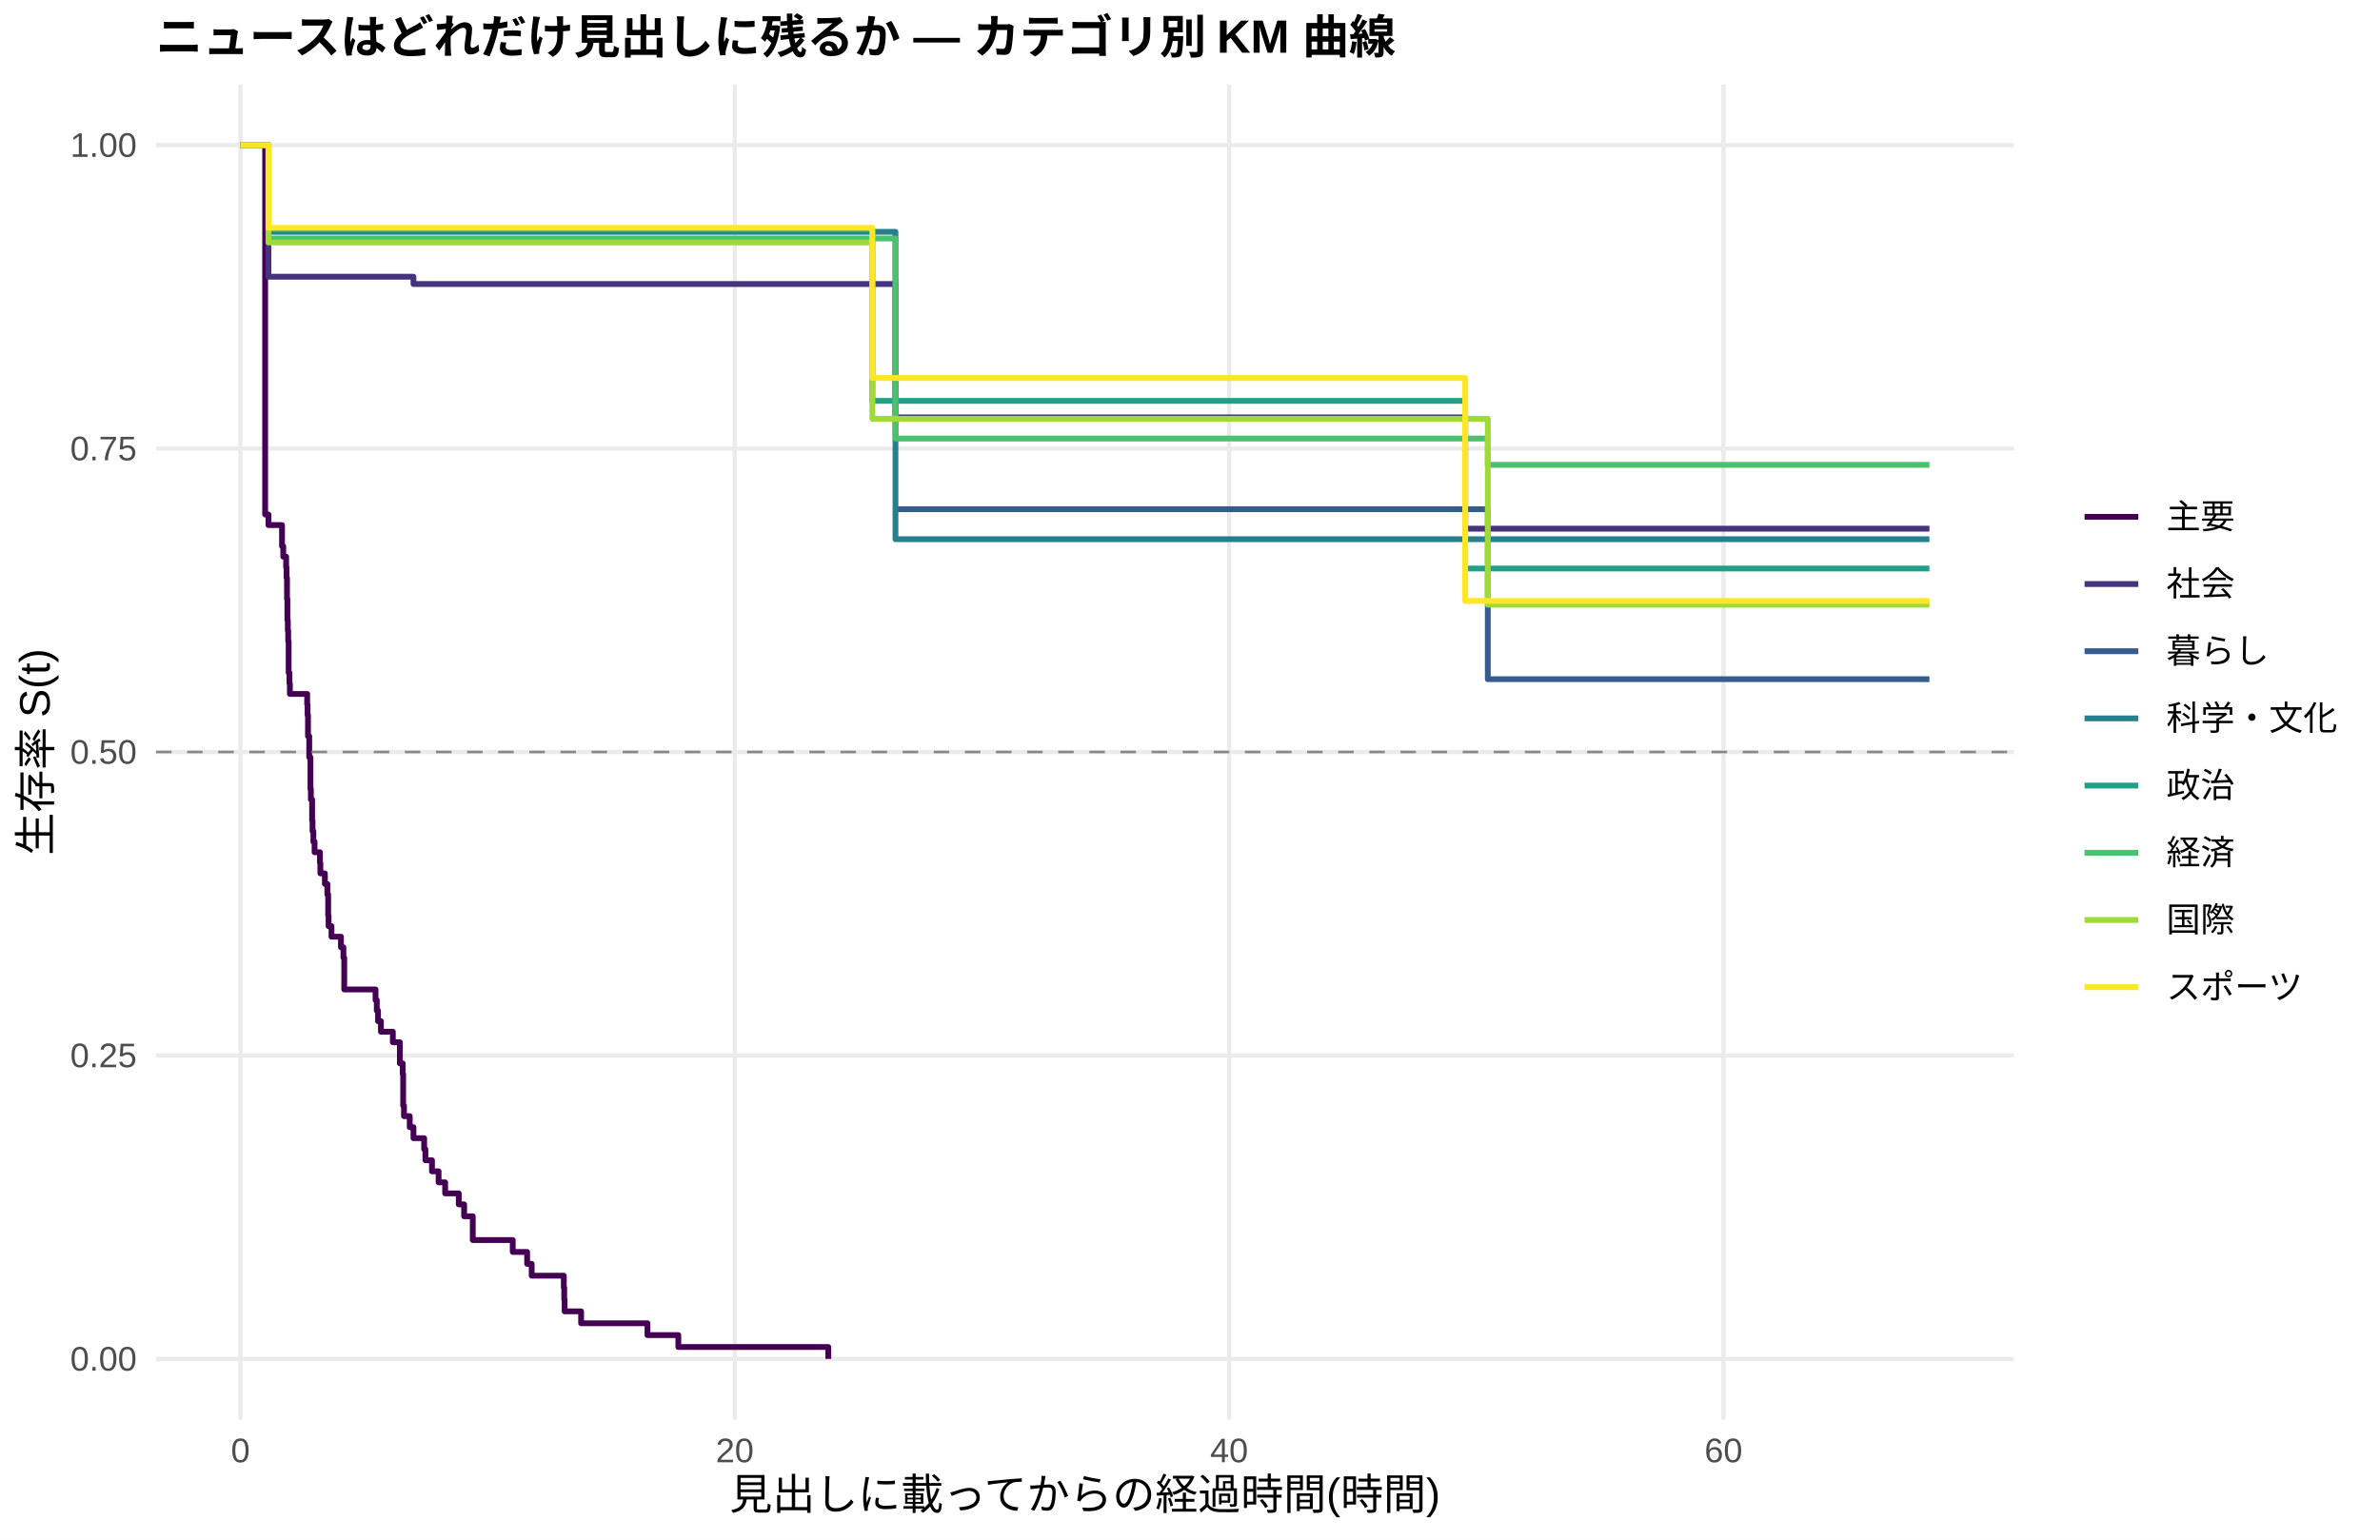
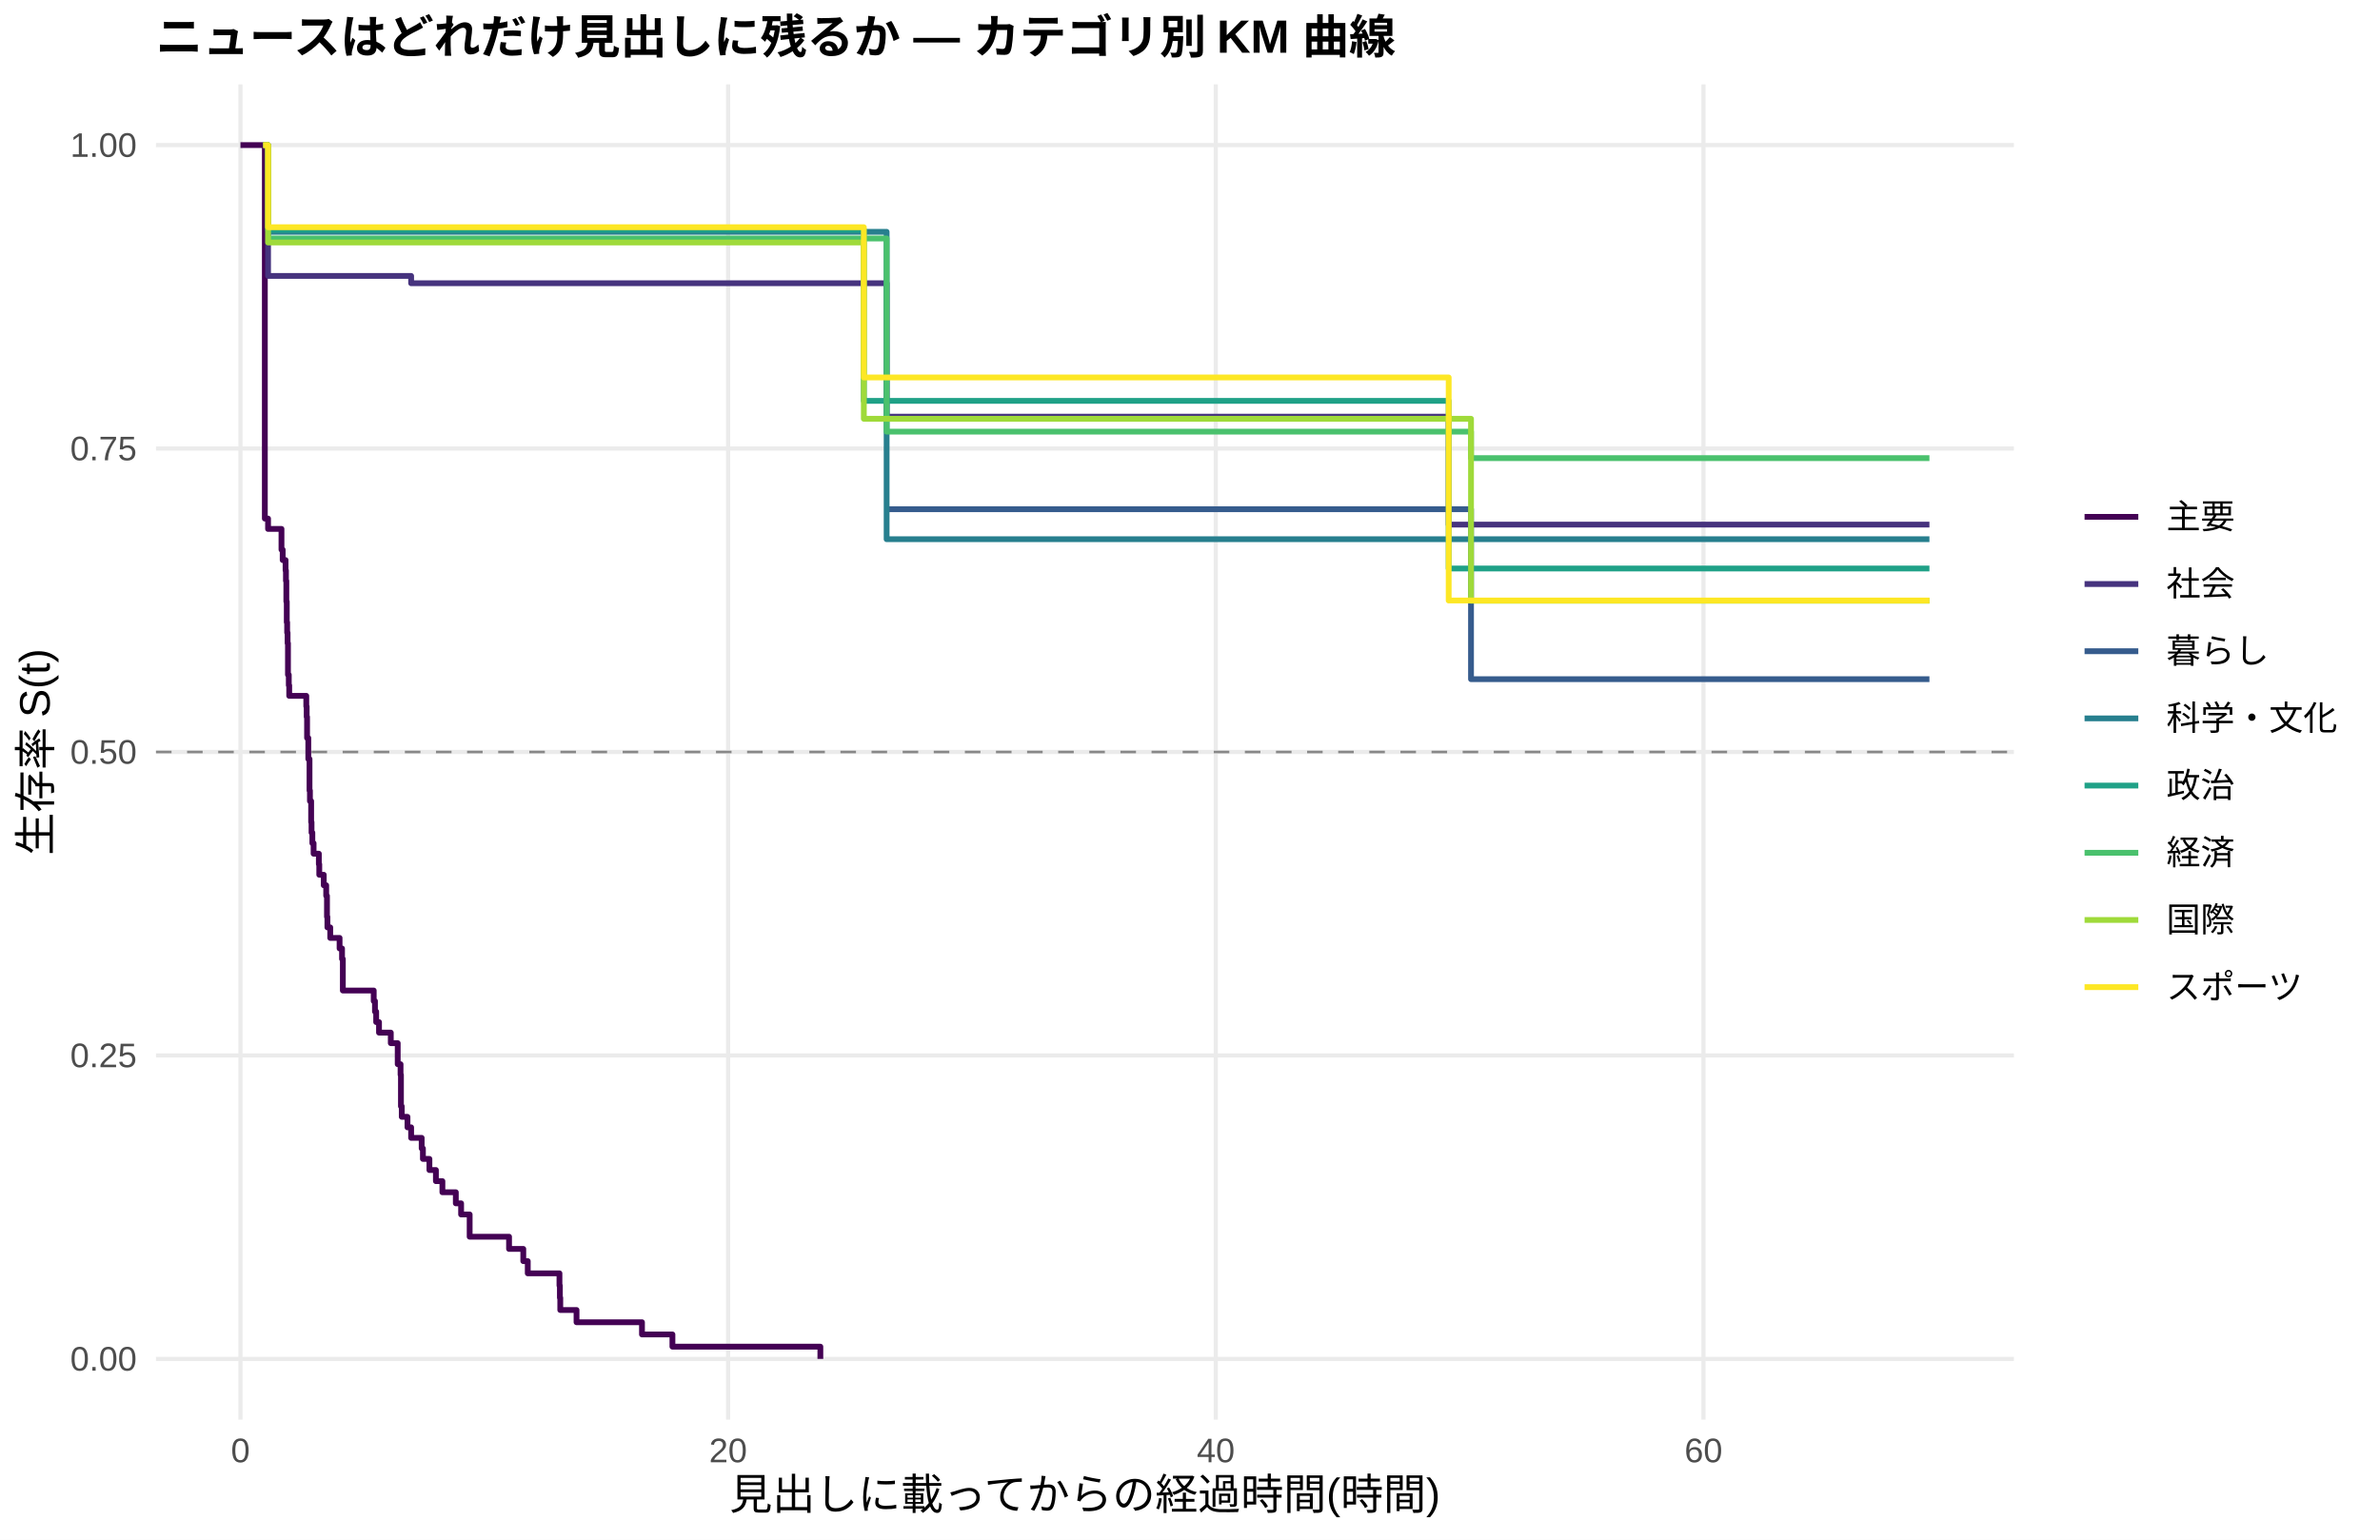
<svg xmlns="http://www.w3.org/2000/svg" width="612.00pt" height="396.00pt" viewBox="0 0 612.00 396.00">
  <g class="svglite">
    <defs>
      <style type="text/css">
    .svglite line, .svglite polyline, .svglite polygon, .svglite path, .svglite rect, .svglite circle {
      fill: none;
      stroke: #000000;
      stroke-linecap: round;
      stroke-linejoin: round;
      stroke-miterlimit: 10.00;
    }
    .svglite text {
      white-space: pre;
    }
    .svglite g.glyphgroup path {
      fill: inherit;
      stroke: none;
    }
  </style>
    </defs>
    <rect width="100%" height="100%" style="stroke: none; fill: #FFFFFF;" />
    <defs>
      <clipPath id="cpMC4wMHw2MTIuMDB8MC4wMHwzOTYuMDA=">
        <rect x="0.00" y="0.00" width="612.00" height="396.00" />
      </clipPath>
    </defs>
    <g clip-path="url(#cpMC4wMHw2MTIuMDB8MC4wMHwzOTYuMDA=)">
      <rect x="0.00" y="0.00" width="612.00" height="396.00" style="stroke-width: 1.07; stroke: none; fill: #FFFFFF;" />
    </g>
    <defs>
      <clipPath id="cpNDAuMTF8NTE3Ljg2fDIxLjcxfDM2NS4xMg==">
        <rect x="40.11" y="21.71" width="477.75" height="343.41" />
      </clipPath>
    </defs>
    <g clip-path="url(#cpNDAuMTF8NTE3Ljg2fDIxLjcxfDM2NS4xMg==)">
      <polyline points="40.11,349.51 517.86,349.51 " style="stroke-width: 1.07; stroke: #EBEBEB; stroke-linecap: butt;" />
      <polyline points="40.11,271.46 517.86,271.46 " style="stroke-width: 1.07; stroke: #EBEBEB; stroke-linecap: butt;" />
      <polyline points="40.11,193.41 517.86,193.41 " style="stroke-width: 1.07; stroke: #EBEBEB; stroke-linecap: butt;" />
      <polyline points="40.11,115.37 517.86,115.37 " style="stroke-width: 1.07; stroke: #EBEBEB; stroke-linecap: butt;" />
      <polyline points="40.11,37.32 517.86,37.32 " style="stroke-width: 1.07; stroke: #EBEBEB; stroke-linecap: butt;" />
      <polyline points="61.83,365.12 61.83,21.71 " style="stroke-width: 1.07; stroke: #EBEBEB; stroke-linecap: butt;" />
-       <polyline points="188.94,365.12 188.94,21.71 " style="stroke-width: 1.07; stroke: #EBEBEB; stroke-linecap: butt;" />
-       <polyline points="316.06,365.12 316.06,21.71 " style="stroke-width: 1.07; stroke: #EBEBEB; stroke-linecap: butt;" />
-       <polyline points="443.18,365.12 443.18,21.71 " style="stroke-width: 1.07; stroke: #EBEBEB; stroke-linecap: butt;" />
-       <polyline points="61.83,37.32 68.08,37.32 68.08,37.32 68.18,37.32 68.18,132.33 69.03,132.33 69.03,135.05 72.52,135.05 72.52,140.48 72.84,140.48 72.84,143.19 73.58,143.19 73.58,145.91 73.69,145.91 73.69,148.62 73.80,148.62 73.80,154.05 73.90,154.05 73.90,159.48 74.01,159.48 74.01,162.19 74.11,162.19 74.11,164.91 74.22,164.91 74.22,173.05 74.43,173.05 74.43,175.77 74.54,175.77 74.54,178.48 78.99,178.48 78.99,181.20 79.09,181.20 79.09,183.91 79.20,183.91 79.20,189.34 79.52,189.34 79.52,194.77 79.83,194.77 79.83,202.91 79.94,202.91 79.94,205.63 80.26,205.63 80.26,211.06 80.36,211.06 80.36,213.77 80.58,213.77 80.58,216.49 80.89,216.49 80.89,219.20 82.27,219.20 82.27,221.92 82.38,221.92 82.38,224.63 83.54,224.63 83.54,227.35 84.18,227.35 84.18,230.06 84.39,230.06 84.39,235.49 84.49,235.49 84.49,238.20 85.24,238.20 85.24,240.92 87.67,240.92 87.67,243.63 88.31,243.63 88.31,246.35 88.52,246.35 88.52,254.49 96.57,254.49 96.57,257.21 96.89,257.21 96.89,259.92 97.21,259.92 97.21,262.64 97.95,262.64 97.95,265.35 101.02,265.35 101.02,268.07 102.82,268.07 102.82,273.50 103.56,273.50 103.56,276.21 103.67,276.21 103.67,284.35 103.88,284.35 103.88,287.07 104.52,287.07 104.52,287.07 105.36,287.07 105.36,289.91 106.32,289.91 106.32,292.74 109.07,292.74 109.07,295.58 109.39,295.58 109.39,298.42 111.08,298.42 111.08,301.26 112.78,301.26 112.78,304.10 114.47,304.10 114.47,306.94 117.97,306.94 117.97,309.77 119.35,309.77 119.35,312.83 121.57,312.83 121.57,318.94 131.85,318.94 131.85,322.00 135.55,322.00 135.55,325.06 136.72,325.06 136.72,328.11 144.98,328.11 144.98,331.17 145.09,331.17 145.09,334.22 145.19,334.22 145.19,337.28 149.43,337.28 149.43,340.34 166.49,340.34 166.49,343.39 174.43,343.39 174.43,346.45 212.99,346.45 212.99,349.51 " style="stroke-width: 1.49; stroke: #440154; stroke-linecap: butt;" />
-       <polyline points="61.83,37.32 68.08,37.32 68.08,37.32 69.03,37.32 69.03,71.17 106.32,71.17 106.32,73.05 137.99,73.05 137.99,73.05 144.56,73.05 144.56,73.05 150.81,73.05 150.81,73.05 187.57,73.05 187.57,73.05 198.37,73.05 198.37,73.05 207.90,73.05 207.90,73.05 213.84,73.05 213.84,73.05 219.35,73.05 219.35,73.05 230.26,73.05 230.26,107.34 231.53,107.34 231.53,107.34 236.93,107.34 236.93,107.34 245.30,107.34 245.30,107.34 251.02,107.34 251.02,107.34 269.66,107.34 269.66,107.34 290.32,107.34 290.32,107.34 296.67,107.34 296.67,107.34 314.05,107.34 314.05,107.34 350.91,107.34 350.91,107.34 360.34,107.34 360.34,107.34 366.27,107.34 366.27,107.34 372.10,107.34 372.10,107.34 376.76,107.34 376.76,135.98 377.92,135.98 377.92,135.98 384.28,135.98 384.28,135.98 389.58,135.98 389.58,135.98 398.16,135.98 398.16,135.98 403.77,135.98 403.77,135.98 414.47,135.98 414.47,135.98 437.14,135.98 437.14,135.98 443.18,135.98 443.18,135.98 496.14,135.98 496.14,135.98 " style="stroke-width: 1.49; stroke: #46337E; stroke-linecap: butt;" />
-       <polyline points="230.26,130.97 350.91,130.97 350.91,130.97 360.34,130.97 360.34,130.97 382.58,130.97 382.58,174.68 496.14,174.68 496.14,174.68 " style="stroke-width: 1.49; stroke: #365C8D; stroke-linecap: butt;" />
-       <polyline points="69.03,59.62 187.57,59.62 187.57,59.62 207.90,59.62 207.90,59.62 230.26,59.62 230.26,138.68 345.51,138.68 345.51,138.68 384.28,138.68 384.28,138.68 443.18,138.68 443.18,138.68 496.14,138.68 496.14,138.68 " style="stroke-width: 1.49; stroke: #277F8E; stroke-linecap: butt;" />
-       <polyline points="61.83,37.32 69.03,37.32 69.03,59.10 93.39,59.10 93.39,59.10 104.52,59.10 104.52,59.10 109.60,59.10 109.60,59.10 150.81,59.10 150.81,59.10 193.18,59.10 193.18,59.10 198.37,59.10 198.37,59.10 207.90,59.10 207.90,59.10 213.84,59.10 213.84,59.10 224.32,59.10 224.32,103.10 231.53,103.10 231.53,103.10 236.93,103.10 236.93,103.10 245.30,103.10 245.30,103.10 251.02,103.10 251.02,103.10 269.66,103.10 269.66,103.10 290.32,103.10 290.32,103.10 314.05,103.10 314.05,103.10 334.07,103.10 334.07,103.10 350.91,103.10 350.91,103.10 360.34,103.10 360.34,103.10 366.27,103.10 366.27,103.10 376.76,103.10 376.76,146.22 422.84,146.22 422.84,146.22 480.15,146.22 480.15,146.22 496.14,146.22 496.14,146.22 " style="stroke-width: 1.49; stroke: #1FA187; stroke-linecap: butt;" />
-       <polyline points="69.03,61.33 193.18,61.33 193.18,61.33 219.35,61.33 219.35,61.33 225.17,61.33 225.17,61.33 230.26,61.33 230.26,112.79 231.53,112.79 231.53,112.79 236.93,112.79 236.93,112.79 251.02,112.79 251.02,112.79 261.29,112.79 261.29,112.79 269.66,112.79 269.66,112.79 290.32,112.79 290.32,112.79 350.91,112.79 350.91,112.79 372.10,112.79 372.10,112.79 382.58,112.79 382.58,119.56 403.77,119.56 403.77,119.56 414.47,119.56 414.47,119.56 422.84,119.56 422.84,119.56 443.18,119.56 443.18,119.56 474.85,119.56 474.85,119.56 496.14,119.56 496.14,119.56 " style="stroke-width: 1.49; stroke: #4AC16D; stroke-linecap: butt;" />
-       <polyline points="61.83,37.32 69.03,37.32 69.03,62.37 85.13,62.37 85.13,62.37 99.01,62.37 99.01,62.37 109.60,62.37 109.60,62.37 117.97,62.37 117.97,62.37 137.99,62.37 137.99,62.37 144.56,62.37 144.56,62.37 193.18,62.37 193.18,62.37 198.37,62.37 198.37,62.37 207.90,62.37 207.90,62.37 213.84,62.37 213.84,62.37 224.32,62.37 224.32,107.71 236.93,107.71 236.93,107.71 245.30,107.71 245.30,107.71 251.02,107.71 251.02,107.71 290.32,107.71 290.32,107.71 296.67,107.71 296.67,107.71 302.92,107.71 302.92,107.71 334.07,107.71 334.07,107.71 345.51,107.71 345.51,107.71 350.91,107.71 350.91,107.71 360.34,107.71 360.34,107.71 372.10,107.71 372.10,107.71 377.92,107.71 377.92,107.71 382.58,107.71 382.58,155.54 384.28,155.54 384.28,155.54 389.58,155.54 389.58,155.54 409.17,155.54 409.17,155.54 422.84,155.54 422.84,155.54 443.18,155.54 443.18,155.54 474.85,155.54 474.85,155.54 480.15,155.54 480.15,155.54 496.14,155.54 496.14,155.54 " style="stroke-width: 1.49; stroke: #9FDA3A; stroke-linecap: butt;" />
-       <polyline points="61.83,37.32 68.08,37.32 68.08,37.32 69.03,37.32 69.03,58.60 85.13,58.60 85.13,58.60 93.39,58.60 93.39,58.60 104.52,58.60 104.52,58.60 137.99,58.60 137.99,58.60 187.57,58.60 187.57,58.60 198.37,58.60 198.37,58.60 213.84,58.60 213.84,58.60 224.32,58.60 224.32,97.22 236.93,97.22 236.93,97.22 245.30,97.22 245.30,97.22 261.29,97.22 261.29,97.22 345.51,97.22 345.51,97.22 350.91,97.22 350.91,97.22 376.76,97.22 376.76,154.56 377.92,154.56 377.92,154.56 398.16,154.56 398.16,154.56 403.77,154.56 403.77,154.56 414.47,154.56 414.47,154.56 422.84,154.56 422.84,154.56 443.18,154.56 443.18,154.56 480.15,154.56 480.15,154.56 496.14,154.56 496.14,154.56 " style="stroke-width: 1.49; stroke: #FDE725; stroke-linecap: butt;" />
+       <polyline points="187.23,365.12 187.23,21.71 " style="stroke-width: 1.07; stroke: #EBEBEB; stroke-linecap: butt;" />
+       <polyline points="312.63,365.12 312.63,21.71 " style="stroke-width: 1.07; stroke: #EBEBEB; stroke-linecap: butt;" />
+       <polyline points="438.04,365.12 438.04,21.71 " style="stroke-width: 1.07; stroke: #EBEBEB; stroke-linecap: butt;" />
+       <polyline points="61.83,37.32 67.68,37.32 67.68,37.32 68.10,37.32 68.10,133.38 68.93,133.38 68.93,136.04 72.38,136.04 72.38,141.38 72.69,141.38 72.69,144.05 73.43,144.05 73.43,146.72 73.53,146.72 73.53,149.39 73.63,149.39 73.63,154.72 73.74,154.72 73.74,160.06 73.84,160.06 73.84,162.73 73.95,162.73 73.95,165.43 74.05,165.43 74.05,173.55 74.26,173.55 74.26,176.26 74.37,176.26 74.37,178.97 78.76,178.97 78.76,181.68 78.86,181.68 78.86,184.38 78.96,184.38 78.96,189.80 79.28,189.80 79.28,195.21 79.59,195.21 79.59,203.33 79.70,203.33 79.70,206.04 80.01,206.04 80.01,211.45 80.11,211.45 80.11,214.16 80.32,214.16 80.32,216.87 80.64,216.87 80.64,219.57 81.99,219.57 81.99,222.28 82.10,222.28 82.10,224.99 83.25,224.99 83.25,227.69 83.88,227.69 83.88,230.40 84.08,230.40 84.08,235.81 84.19,235.81 84.19,238.52 84.92,238.52 84.92,241.23 87.32,241.23 87.32,243.94 87.95,243.94 87.95,246.64 88.16,246.64 88.16,254.76 96.10,254.76 96.10,257.47 96.42,257.47 96.42,260.18 96.73,260.18 96.73,262.88 97.46,262.88 97.46,265.59 100.49,265.59 100.49,268.30 102.27,268.30 102.27,273.71 103.00,273.71 103.00,276.42 103.10,276.42 103.10,284.54 103.31,284.54 103.31,287.25 104.78,287.25 104.78,289.95 105.72,289.95 105.72,292.66 108.43,292.66 108.43,295.37 108.75,295.37 108.75,298.07 109.79,298.07 109.79,298.07 110.42,298.07 110.42,300.93 112.09,300.93 112.09,303.79 113.76,303.79 113.76,306.65 117.21,306.65 117.21,309.50 118.57,309.50 118.57,312.36 120.77,312.36 120.77,318.08 123.06,318.08 123.06,318.08 130.90,318.08 130.90,321.22 134.56,321.22 134.56,324.36 135.71,324.36 135.71,327.50 143.86,327.50 143.86,330.65 143.97,330.65 143.97,333.79 144.07,333.79 144.07,336.93 148.25,336.93 148.25,340.08 165.08,340.08 165.08,343.22 172.91,343.22 172.91,346.36 210.95,346.36 210.95,349.51 " style="stroke-width: 1.49; stroke: #440154; stroke-linecap: butt;" />
+       <polyline points="67.68,37.32 68.93,37.32 68.93,70.97 73.84,70.97 73.84,70.97 105.72,70.97 105.72,72.85 142.82,72.85 142.82,72.85 149.30,72.85 149.30,72.85 155.46,72.85 155.46,72.85 191.72,72.85 191.72,72.85 202.38,72.85 202.38,72.85 211.79,72.85 211.79,72.85 217.64,72.85 217.64,72.85 223.07,72.85 223.07,72.85 227.99,72.85 227.99,107.16 235.09,107.16 235.09,107.16 240.42,107.16 240.42,107.16 248.68,107.16 248.68,107.16 254.32,107.16 254.32,107.16 272.71,107.16 272.71,107.16 293.09,107.16 293.09,107.16 299.36,107.16 299.36,107.16 316.50,107.16 316.50,107.16 352.87,107.16 352.87,107.16 362.17,107.16 362.17,107.16 368.02,107.16 368.02,107.16 372.52,107.16 372.52,134.93 373.77,134.93 373.77,134.93 379.52,134.93 379.52,134.93 385.79,134.93 385.79,134.93 391.01,134.93 391.01,134.93 399.48,134.93 399.48,134.93 405.02,134.93 405.02,134.93 415.57,134.93 415.57,134.93 437.93,134.93 437.93,134.93 443.89,134.93 443.89,134.93 496.14,134.93 496.14,134.93 " style="stroke-width: 1.49; stroke: #46337E; stroke-linecap: butt;" />
+       <polyline points="227.99,130.97 352.87,130.97 352.87,130.97 362.17,130.97 362.17,130.97 378.26,130.97 378.26,174.68 496.14,174.68 496.14,174.68 " style="stroke-width: 1.49; stroke: #365C8D; stroke-linecap: butt;" />
+       <polyline points="68.93,59.62 191.72,59.62 191.72,59.62 211.79,59.62 211.79,59.62 227.99,59.62 227.99,138.68 347.54,138.68 347.54,138.68 385.79,138.68 385.79,138.68 443.89,138.68 443.89,138.68 496.14,138.68 496.14,138.68 " style="stroke-width: 1.49; stroke: #277F8E; stroke-linecap: butt;" />
+       <polyline points="67.68,37.32 68.93,37.32 68.93,59.10 98.82,59.10 98.82,59.10 109.79,59.10 109.79,59.10 114.81,59.10 114.81,59.10 155.46,59.10 155.46,59.10 197.26,59.10 197.26,59.10 202.38,59.10 202.38,59.10 211.79,59.10 211.79,59.10 217.64,59.10 217.64,59.10 222.13,59.10 222.13,103.10 235.09,103.10 235.09,103.10 240.42,103.10 240.42,103.10 248.68,103.10 248.68,103.10 254.32,103.10 254.32,103.10 272.71,103.10 272.71,103.10 293.09,103.10 293.09,103.10 316.50,103.10 316.50,103.10 336.25,103.10 336.25,103.10 352.87,103.10 352.87,103.10 362.17,103.10 362.17,103.10 368.02,103.10 368.02,103.10 372.52,103.10 372.52,146.22 423.83,146.22 423.83,146.22 480.36,146.22 480.36,146.22 496.14,146.22 496.14,146.22 " style="stroke-width: 1.49; stroke: #1FA187; stroke-linecap: butt;" />
+       <polyline points="68.93,61.33 197.26,61.33 197.26,61.33 223.07,61.33 223.07,61.33 227.99,61.33 227.99,111.02 228.82,111.02 228.82,111.02 235.09,111.02 235.09,111.02 240.42,111.02 240.42,111.02 254.32,111.02 254.32,111.02 264.46,111.02 264.46,111.02 272.71,111.02 272.71,111.02 293.09,111.02 293.09,111.02 352.87,111.02 352.87,111.02 373.77,111.02 373.77,111.02 378.26,111.02 378.26,117.83 405.02,117.83 405.02,117.83 415.57,117.83 415.57,117.83 423.83,117.83 423.83,117.83 443.89,117.83 443.89,117.83 475.14,117.83 475.14,117.83 496.14,117.83 496.14,117.83 " style="stroke-width: 1.49; stroke: #4AC16D; stroke-linecap: butt;" />
+       <polyline points="67.68,37.32 68.93,37.32 68.93,62.37 90.67,62.37 90.67,62.37 104.36,62.37 104.36,62.37 114.81,62.37 114.81,62.37 123.06,62.37 123.06,62.37 142.82,62.37 142.82,62.37 149.30,62.37 149.30,62.37 197.26,62.37 197.26,62.37 202.38,62.37 202.38,62.37 211.79,62.37 211.79,62.37 217.64,62.37 217.64,62.37 222.13,62.37 222.13,107.71 240.42,107.71 240.42,107.71 248.68,107.71 248.68,107.71 254.32,107.71 254.32,107.71 293.09,107.71 293.09,107.71 299.36,107.71 299.36,107.71 305.53,107.71 305.53,107.71 336.25,107.71 336.25,107.71 347.54,107.71 347.54,107.71 352.87,107.71 352.87,107.71 362.17,107.71 362.17,107.71 373.77,107.71 373.77,107.71 378.26,107.71 378.26,154.51 379.52,154.51 379.52,154.51 385.79,154.51 385.79,154.51 391.01,154.51 391.01,154.51 410.35,154.51 410.35,154.51 423.83,154.51 423.83,154.51 443.89,154.51 443.89,154.51 475.14,154.51 475.14,154.51 480.36,154.51 480.36,154.51 496.14,154.51 496.14,154.51 " style="stroke-width: 1.49; stroke: #9FDA3A; stroke-linecap: butt;" />
+       <polyline points="67.68,37.32 68.93,37.32 68.93,58.44 73.84,58.44 73.84,58.44 90.67,58.44 90.67,58.44 98.82,58.44 98.82,58.44 109.79,58.44 109.79,58.44 142.82,58.44 142.82,58.44 191.72,58.44 191.72,58.44 202.38,58.44 202.38,58.44 217.64,58.44 217.64,58.44 222.13,58.44 222.13,97.08 240.42,97.08 240.42,97.08 248.68,97.08 248.68,97.08 264.46,97.08 264.46,97.08 347.54,97.08 347.54,97.08 352.87,97.08 352.87,97.08 372.52,97.08 372.52,154.45 379.52,154.45 379.52,154.45 399.48,154.45 399.48,154.45 405.02,154.45 405.02,154.45 415.57,154.45 415.57,154.45 423.83,154.45 423.83,154.45 443.89,154.45 443.89,154.45 480.36,154.45 480.36,154.45 496.14,154.45 496.14,154.45 " style="stroke-width: 1.49; stroke: #FDE725; stroke-linecap: butt;" />
      <line x1="40.11" y1="193.41" x2="517.86" y2="193.41" style="stroke-width: 0.64; stroke: #888888; stroke-dasharray: 4.00,4.00; stroke-linecap: butt;" />
    </g>
    <g clip-path="url(#cpMC4wMHw2MTIuMDB8MC4wMHwzOTYuMDA=)">
      <text x="35.18" y="352.53" text-anchor="end" style="font-size: 8.80px;fill: #4D4D4D; font-family: &quot;Liberation Sans&quot;;" textLength="17.11px" lengthAdjust="spacingAndGlyphs">0.00</text>
      <text x="35.18" y="274.49" text-anchor="end" style="font-size: 8.80px;fill: #4D4D4D; font-family: &quot;Liberation Sans&quot;;" textLength="17.11px" lengthAdjust="spacingAndGlyphs">0.25</text>
      <text x="35.18" y="196.44" text-anchor="end" style="font-size: 8.80px;fill: #4D4D4D; font-family: &quot;Liberation Sans&quot;;" textLength="17.11px" lengthAdjust="spacingAndGlyphs">0.50</text>
      <text x="35.18" y="118.39" text-anchor="end" style="font-size: 8.80px;fill: #4D4D4D; font-family: &quot;Liberation Sans&quot;;" textLength="17.11px" lengthAdjust="spacingAndGlyphs">0.75</text>
      <text x="35.18" y="40.35" text-anchor="end" style="font-size: 8.80px;fill: #4D4D4D; font-family: &quot;Liberation Sans&quot;;" textLength="17.11px" lengthAdjust="spacingAndGlyphs">1.00</text>
      <text x="61.83" y="376.10" text-anchor="middle" style="font-size: 8.80px;fill: #4D4D4D; font-family: &quot;Liberation Sans&quot;;" textLength="4.89px" lengthAdjust="spacingAndGlyphs">0</text>
-       <text x="188.94" y="376.10" text-anchor="middle" style="font-size: 8.80px;fill: #4D4D4D; font-family: &quot;Liberation Sans&quot;;" textLength="9.78px" lengthAdjust="spacingAndGlyphs">20</text>
-       <text x="316.06" y="376.10" text-anchor="middle" style="font-size: 8.80px;fill: #4D4D4D; font-family: &quot;Liberation Sans&quot;;" textLength="9.78px" lengthAdjust="spacingAndGlyphs">40</text>
-       <text x="443.18" y="376.10" text-anchor="middle" style="font-size: 8.80px;fill: #4D4D4D; font-family: &quot;Liberation Sans&quot;;" textLength="9.78px" lengthAdjust="spacingAndGlyphs">60</text>
+       <text x="187.23" y="376.10" text-anchor="middle" style="font-size: 8.80px;fill: #4D4D4D; font-family: &quot;Liberation Sans&quot;;" textLength="9.78px" lengthAdjust="spacingAndGlyphs">20</text>
+       <text x="312.63" y="376.10" text-anchor="middle" style="font-size: 8.80px;fill: #4D4D4D; font-family: &quot;Liberation Sans&quot;;" textLength="9.78px" lengthAdjust="spacingAndGlyphs">40</text>
+       <text x="438.04" y="376.10" text-anchor="middle" style="font-size: 8.80px;fill: #4D4D4D; font-family: &quot;Liberation Sans&quot;;" textLength="9.78px" lengthAdjust="spacingAndGlyphs">60</text>
      <text x="278.98" y="388.24" text-anchor="middle" style="font-size: 11.00px; font-family: &quot;Liberation Sans&quot;;" textLength="183.31px" lengthAdjust="spacingAndGlyphs">見出しに載ってからの経過時間(時間)</text>
      <text transform="translate(13.05,193.41) rotate(-90)" text-anchor="middle" style="font-size: 11.00px; font-family: &quot;Liberation Sans&quot;;" textLength="53.78px" lengthAdjust="spacingAndGlyphs">生存率 S(t)</text>
      <line x1="536.03" y1="132.93" x2="549.85" y2="132.93" style="stroke-width: 1.49; stroke: #440154; stroke-linecap: butt;" />
      <line x1="536.03" y1="150.21" x2="549.85" y2="150.21" style="stroke-width: 1.49; stroke: #46337E; stroke-linecap: butt;" />
      <line x1="536.03" y1="167.49" x2="549.85" y2="167.49" style="stroke-width: 1.49; stroke: #365C8D; stroke-linecap: butt;" />
      <line x1="536.03" y1="184.77" x2="549.85" y2="184.77" style="stroke-width: 1.49; stroke: #277F8E; stroke-linecap: butt;" />
      <line x1="536.03" y1="202.05" x2="549.85" y2="202.05" style="stroke-width: 1.49; stroke: #1FA187; stroke-linecap: butt;" />
      <line x1="536.03" y1="219.33" x2="549.85" y2="219.33" style="stroke-width: 1.49; stroke: #4AC16D; stroke-linecap: butt;" />
      <line x1="536.03" y1="236.61" x2="549.85" y2="236.61" style="stroke-width: 1.49; stroke: #9FDA3A; stroke-linecap: butt;" />
      <line x1="536.03" y1="253.89" x2="549.85" y2="253.89" style="stroke-width: 1.49; stroke: #FDE725; stroke-linecap: butt;" />
      <text x="557.06" y="135.96" style="font-size: 8.80px; font-family: &quot;Liberation Sans&quot;;" textLength="17.59px" lengthAdjust="spacingAndGlyphs">主要</text>
      <text x="557.06" y="153.24" style="font-size: 8.80px; font-family: &quot;Liberation Sans&quot;;" textLength="17.59px" lengthAdjust="spacingAndGlyphs">社会</text>
      <text x="557.06" y="170.52" style="font-size: 8.80px; font-family: &quot;Liberation Sans&quot;;" textLength="26.39px" lengthAdjust="spacingAndGlyphs">暮らし</text>
      <text x="557.06" y="187.80" style="font-size: 8.80px; font-family: &quot;Liberation Sans&quot;;" textLength="43.98px" lengthAdjust="spacingAndGlyphs">科学・文化</text>
      <text x="557.06" y="205.08" style="font-size: 8.80px; font-family: &quot;Liberation Sans&quot;;" textLength="17.59px" lengthAdjust="spacingAndGlyphs">政治</text>
      <text x="557.06" y="222.36" style="font-size: 8.80px; font-family: &quot;Liberation Sans&quot;;" textLength="17.59px" lengthAdjust="spacingAndGlyphs">経済</text>
      <text x="557.06" y="239.64" style="font-size: 8.80px; font-family: &quot;Liberation Sans&quot;;" textLength="17.59px" lengthAdjust="spacingAndGlyphs">国際</text>
      <text x="557.06" y="256.92" style="font-size: 8.80px; font-family: &quot;Liberation Sans&quot;;" textLength="35.19px" lengthAdjust="spacingAndGlyphs">スポーツ</text>
      <text x="40.11" y="13.74" style="font-size: 12.00px; font-weight: bold; font-family: &quot;Liberation Sans&quot;;" textLength="319.98px" lengthAdjust="spacingAndGlyphs">ニュースはどれだけ見出しに残るか — カテゴリ別 KM 曲線</text>
    </g>
  </g>
</svg>
